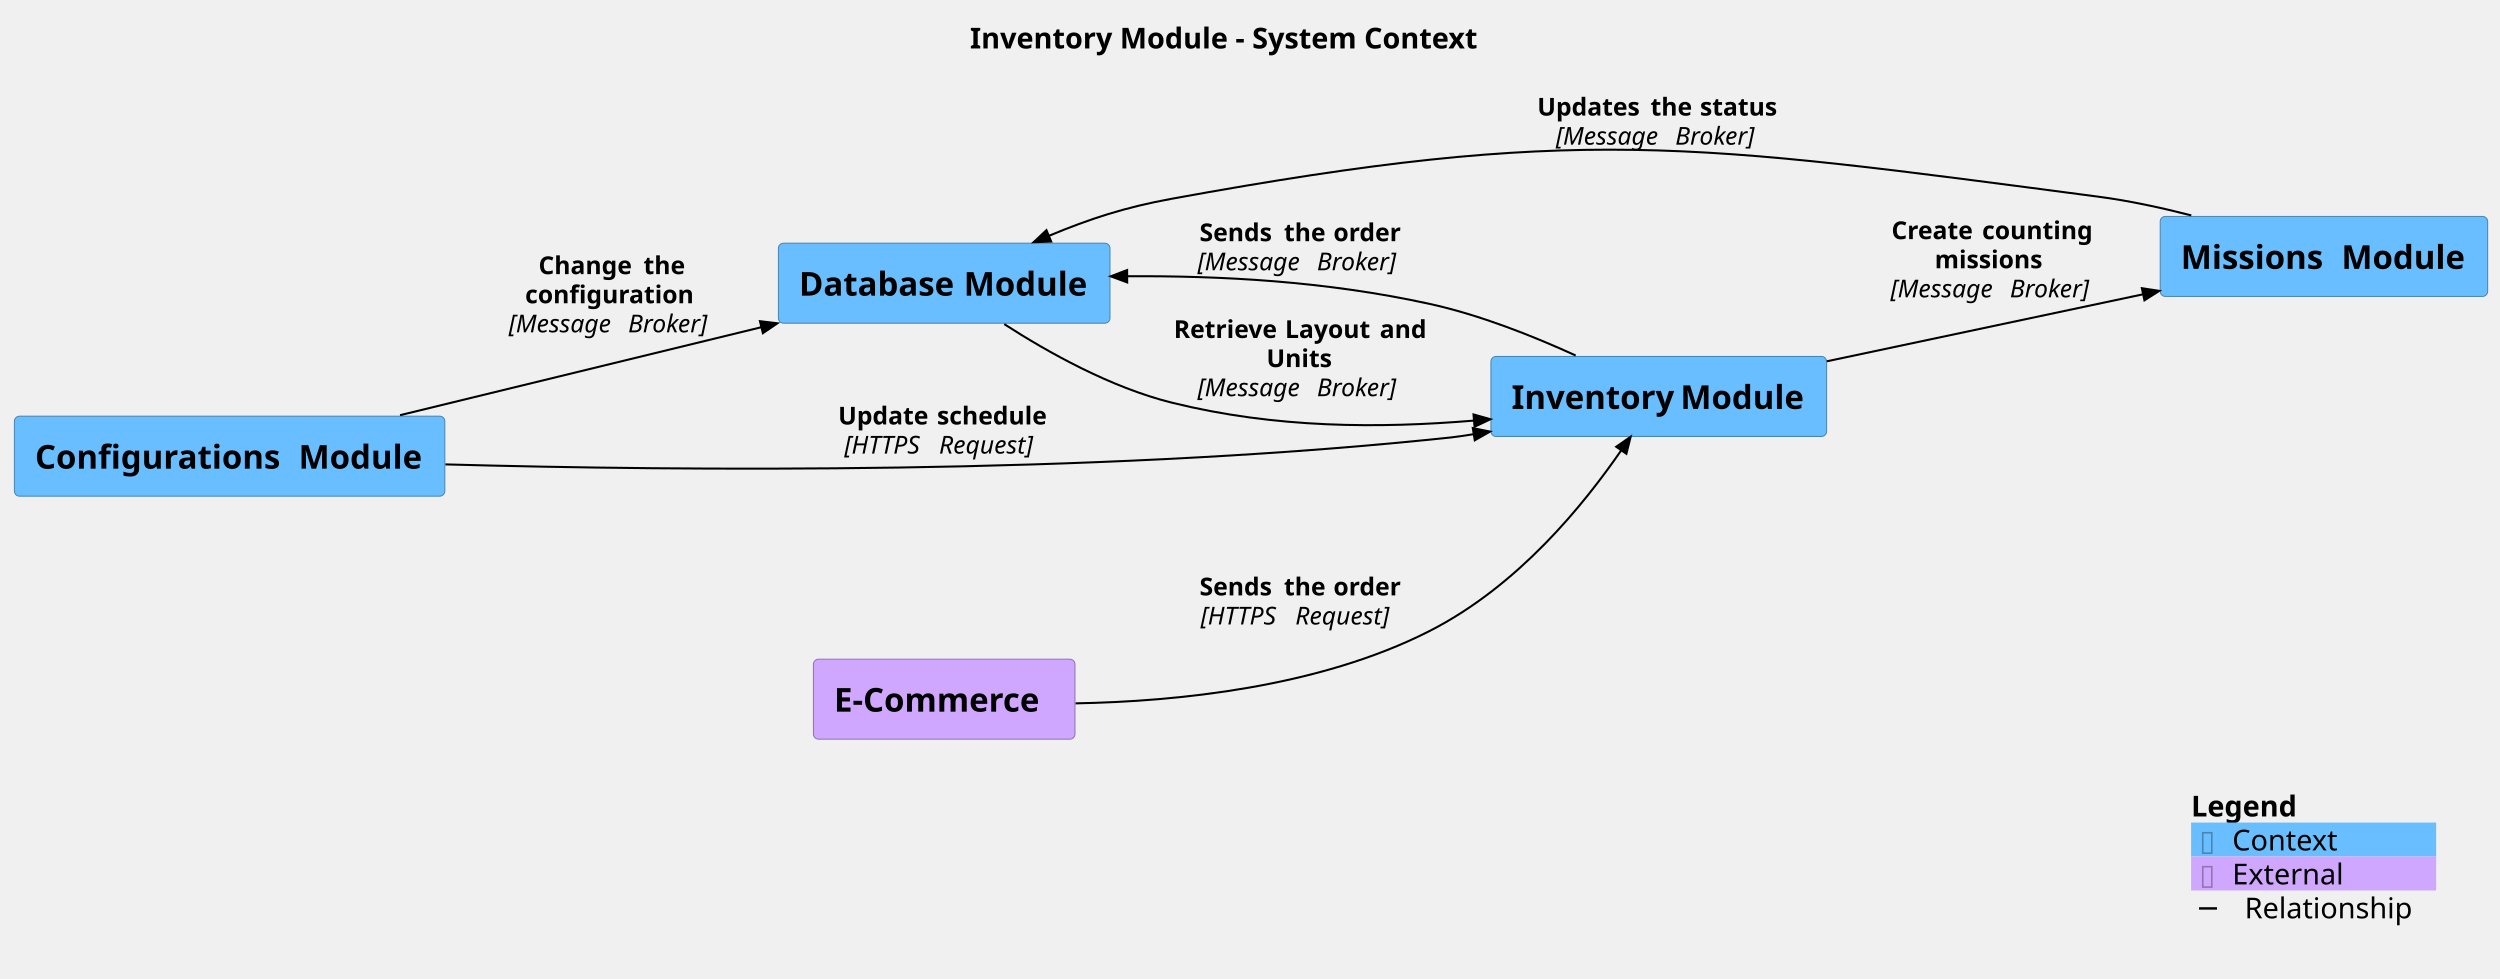
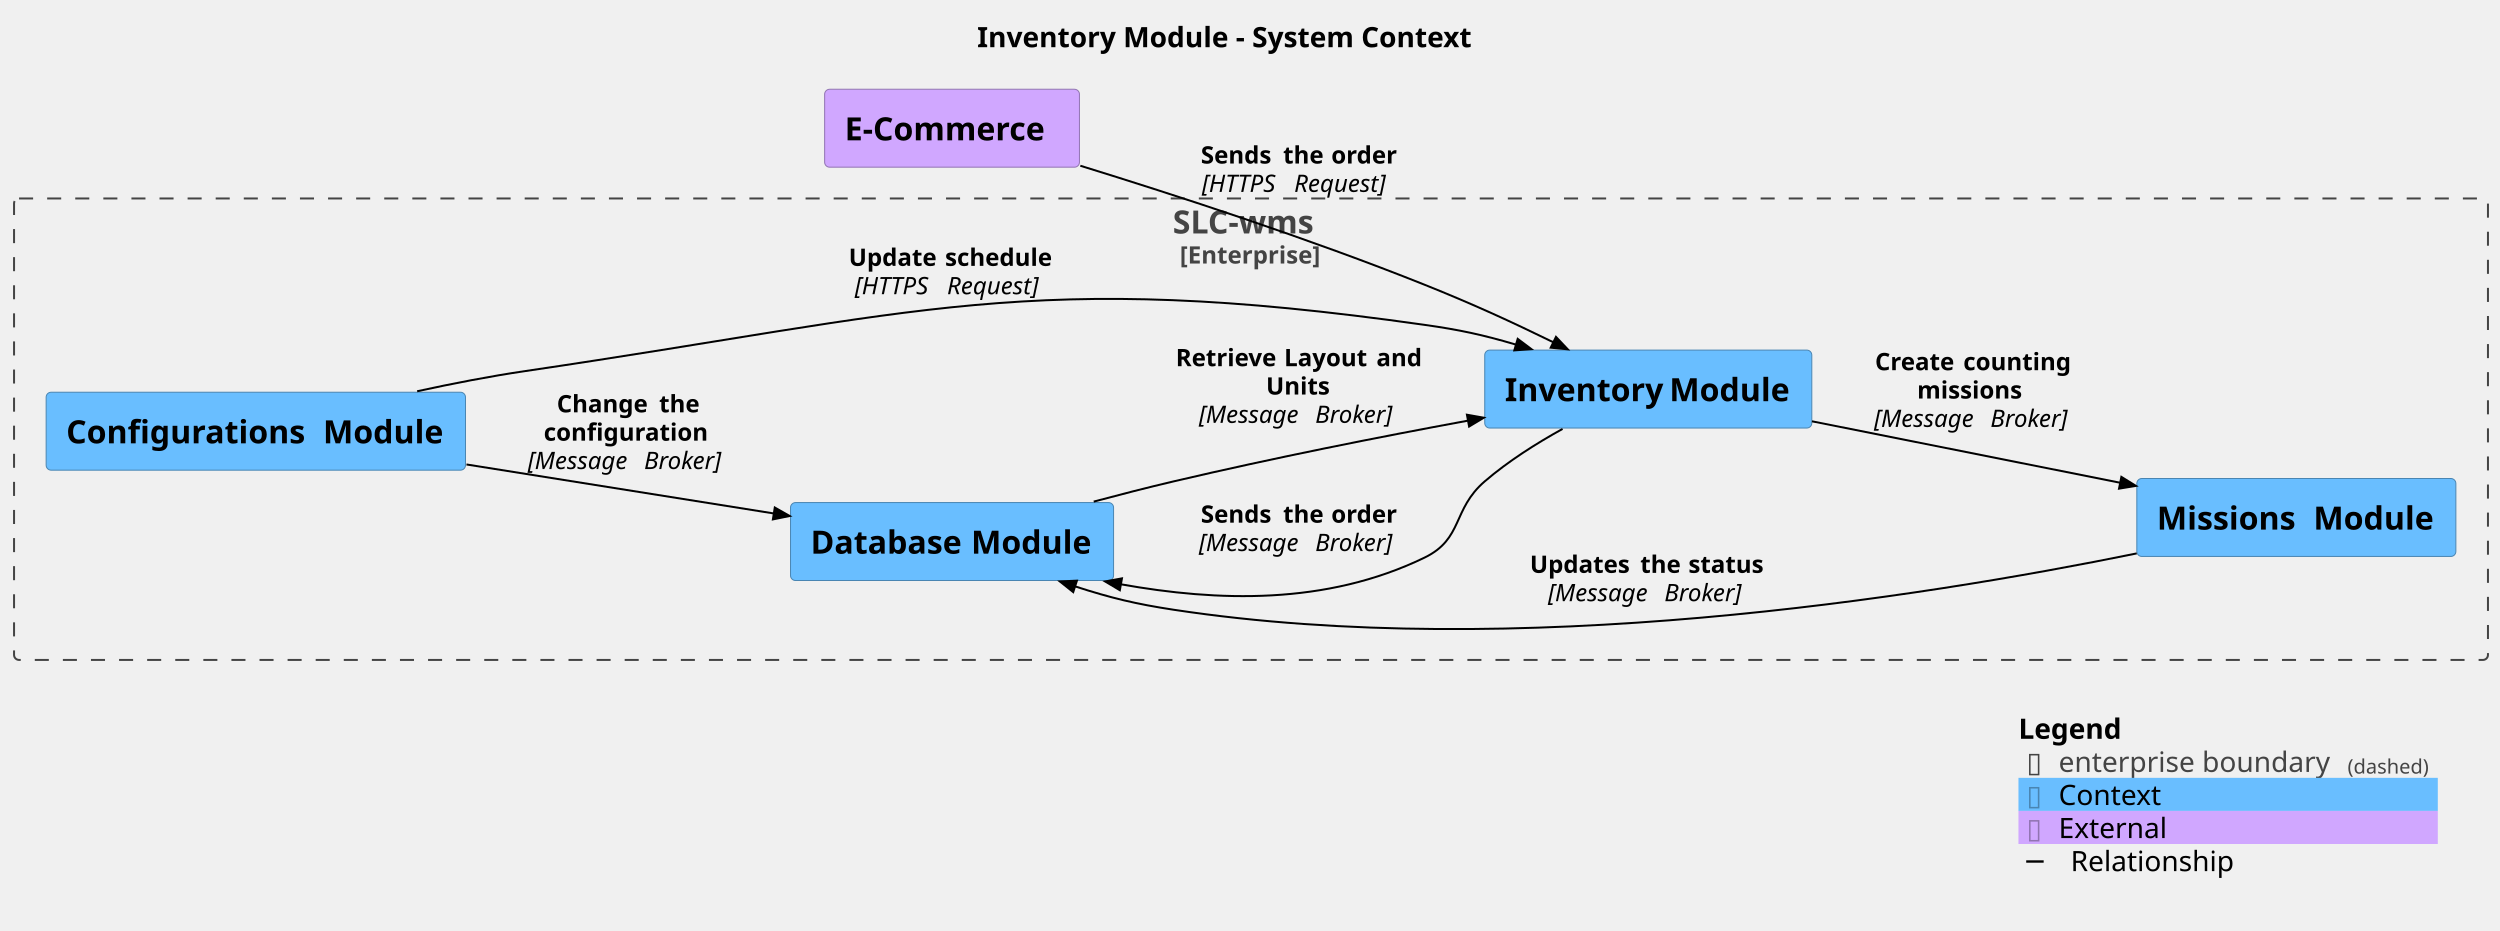
- <svg xmlns="http://www.w3.org/2000/svg" contentStyleType="text/css" height="475px" preserveAspectRatio="none" style="width:1214px;height:475px;background:#FFFFFF;" version="1.1" viewBox="0 0 1214 475" width="1214px" zoomAndPan="magnify">
+ <svg xmlns="http://www.w3.org/2000/svg" contentStyleType="text/css" height="464px" preserveAspectRatio="none" style="width:1246px;height:464px;background:#FFFFFF;" version="1.1" viewBox="0 0 1246 464" width="1246px" zoomAndPan="magnify">
  <defs />
  <g>
-     <text fill="#000000" font-family="sans-serif" font-size="14" font-weight="bold" lengthAdjust="spacing" textLength="258" x="471" y="23.535">Inventory Module - System Context</text>
+     <text fill="#000000" font-family="sans-serif" font-size="14" font-weight="bold" lengthAdjust="spacing" textLength="258" x="487" y="23.535">Inventory Module - System Context</text>
+     <g id="cluster_enterprise">
+       <rect fill="none" height="230" rx="2.5" ry="2.5" style="stroke:#444444;stroke-width:1.0;stroke-dasharray:7.0,7.0;" width="1233" x="7" y="98.908" />
+       <text fill="#444444" font-family="sans-serif" font-size="16" font-weight="bold" lengthAdjust="spacing" textLength="78" x="584.5" y="116.377">SLC-wms</text>
+       <text fill="#444444" font-family="sans-serif" font-size="12" font-weight="bold" lengthAdjust="spacing" textLength="71" x="588" y="131.354">[Enterprise]</text>
+     </g>
    <g id="elem_ConfigurationsModule">
-       <rect fill="#69BEFF" height="38.844" rx="2.5" ry="2.5" style="stroke:#4985B2;stroke-width:0.5;" width="209" x="7" y="202.1" />
-       <text fill="#000000" font-family="sans-serif" font-size="16" font-weight="bold" lengthAdjust="spacing" textLength="123" x="17" y="227.568">Configurations</text>
-       <text fill="#000000" font-family="sans-serif" font-size="16" font-weight="bold" lengthAdjust="spacing" textLength="5" x="140" y="227.568"> </text>
-       <text fill="#000000" font-family="sans-serif" font-size="16" font-weight="bold" lengthAdjust="spacing" textLength="61" x="145" y="227.568">Module</text>
+       <rect fill="#69BEFF" height="38.844" rx="2.5" ry="2.5" style="stroke:#4985B2;stroke-width:0.5;" width="209" x="23" y="195.488" />
+       <text fill="#000000" font-family="sans-serif" font-size="16" font-weight="bold" lengthAdjust="spacing" textLength="123" x="33" y="220.957">Configurations</text>
+       <text fill="#000000" font-family="sans-serif" font-size="16" font-weight="bold" lengthAdjust="spacing" textLength="5" x="156" y="220.957"> </text>
+       <text fill="#000000" font-family="sans-serif" font-size="16" font-weight="bold" lengthAdjust="spacing" textLength="61" x="161" y="220.957">Module</text>
+     </g>
+     <g id="elem_DatabaseModule">
+       <rect fill="#69BEFF" height="38.844" rx="2.5" ry="2.5" style="stroke:#4985B2;stroke-width:0.5;" width="161" x="394" y="250.488" />
+       <text fill="#000000" font-family="sans-serif" font-size="16" font-weight="bold" lengthAdjust="spacing" textLength="75" x="404" y="275.957">Database</text>
+       <text fill="#000000" font-family="sans-serif" font-size="16" font-weight="bold" lengthAdjust="spacing" textLength="5" x="479" y="275.957"> </text>
+       <text fill="#000000" font-family="sans-serif" font-size="16" font-weight="bold" lengthAdjust="spacing" textLength="61" x="484" y="275.957">Module</text>
+     </g>
+     <g id="elem_MissionsModule">
+       <rect fill="#69BEFF" height="38.844" rx="2.5" ry="2.5" style="stroke:#4985B2;stroke-width:0.5;" width="159" x="1065" y="238.488" />
+       <text fill="#000000" font-family="sans-serif" font-size="16" font-weight="bold" lengthAdjust="spacing" textLength="73" x="1075" y="263.957">Missions</text>
+       <text fill="#000000" font-family="sans-serif" font-size="16" font-weight="bold" lengthAdjust="spacing" textLength="5" x="1148" y="263.957"> </text>
+       <text fill="#000000" font-family="sans-serif" font-size="16" font-weight="bold" lengthAdjust="spacing" textLength="61" x="1153" y="263.957">Module</text>
+     </g>
+     <g id="elem_InventoryModule">
+       <rect fill="#69BEFF" height="38.844" rx="2.5" ry="2.5" style="stroke:#4985B2;stroke-width:0.5;" width="163" x="740" y="174.488" />
+       <text fill="#000000" font-family="sans-serif" font-size="16" font-weight="bold" lengthAdjust="spacing" textLength="77" x="750" y="199.957">Inventory</text>
+       <text fill="#000000" font-family="sans-serif" font-size="16" font-weight="bold" lengthAdjust="spacing" textLength="5" x="827" y="199.957"> </text>
+       <text fill="#000000" font-family="sans-serif" font-size="16" font-weight="bold" lengthAdjust="spacing" textLength="61" x="832" y="199.957">Module</text>
    </g>
    <g id="elem_ECommerce">
-       <rect fill="#D0A7FF" height="38.844" rx="2.5" ry="2.5" style="stroke:#9174B2;stroke-width:0.5;" width="127" x="395" y="320.099" />
-       <text fill="#000000" font-family="sans-serif" font-size="16" font-weight="bold" lengthAdjust="spacing" textLength="107" x="405" y="345.568">E-Commerce</text>
-     </g>
-     <g id="elem_DatabaseModule">
-       <rect fill="#69BEFF" height="38.844" rx="2.5" ry="2.5" style="stroke:#4985B2;stroke-width:0.5;" width="161" x="378" y="118.1" />
-       <text fill="#000000" font-family="sans-serif" font-size="16" font-weight="bold" lengthAdjust="spacing" textLength="75" x="388" y="143.568">Database</text>
-       <text fill="#000000" font-family="sans-serif" font-size="16" font-weight="bold" lengthAdjust="spacing" textLength="5" x="463" y="143.568"> </text>
-       <text fill="#000000" font-family="sans-serif" font-size="16" font-weight="bold" lengthAdjust="spacing" textLength="61" x="468" y="143.568">Module</text>
-     </g>
-     <g id="elem_MissionsModule">
-       <rect fill="#69BEFF" height="38.844" rx="2.5" ry="2.5" style="stroke:#4985B2;stroke-width:0.5;" width="159" x="1049" y="105.1" />
-       <text fill="#000000" font-family="sans-serif" font-size="16" font-weight="bold" lengthAdjust="spacing" textLength="73" x="1059" y="130.568">Missions</text>
-       <text fill="#000000" font-family="sans-serif" font-size="16" font-weight="bold" lengthAdjust="spacing" textLength="5" x="1132" y="130.568"> </text>
-       <text fill="#000000" font-family="sans-serif" font-size="16" font-weight="bold" lengthAdjust="spacing" textLength="61" x="1137" y="130.568">Module</text>
-     </g>
-     <g id="elem_InventoryModule">
-       <rect fill="#69BEFF" height="38.844" rx="2.5" ry="2.5" style="stroke:#4985B2;stroke-width:0.5;" width="163" x="724" y="173.1" />
-       <text fill="#000000" font-family="sans-serif" font-size="16" font-weight="bold" lengthAdjust="spacing" textLength="77" x="734" y="198.568">Inventory</text>
-       <text fill="#000000" font-family="sans-serif" font-size="16" font-weight="bold" lengthAdjust="spacing" textLength="5" x="811" y="198.568"> </text>
-       <text fill="#000000" font-family="sans-serif" font-size="16" font-weight="bold" lengthAdjust="spacing" textLength="61" x="816" y="198.568">Module</text>
+       <rect fill="#D0A7FF" height="38.844" rx="2.5" ry="2.5" style="stroke:#9174B2;stroke-width:0.5;" width="127" x="411" y="44.488" />
+       <text fill="#000000" font-family="sans-serif" font-size="16" font-weight="bold" lengthAdjust="spacing" textLength="107" x="421" y="69.957">E-Commerce</text>
    </g>
    <g id="link_ConfigurationsModule_DatabaseModule">
-       <path d="M194.26,201.609 C249.65,188.119 314.727,172.283 369.747,158.883 " fill="none" id="ConfigurationsModule-to-DatabaseModule" style="stroke:#000000;stroke-width:1.0;" />
-       <polygon fill="#000000" points="377.52,156.989,369.037,155.968,370.457,161.797,377.52,156.989" style="stroke:#000000;stroke-width:1.0;" />
-       <text fill="#000000" font-family="sans-serif" font-size="12" font-weight="bold" lengthAdjust="spacing" textLength="47" x="261.5" y="133.121">Change</text>
-       <text fill="#000000" font-family="sans-serif" font-size="12" font-weight="bold" lengthAdjust="spacing" textLength="4" x="308.5" y="133.121"> </text>
-       <text fill="#000000" font-family="sans-serif" font-size="12" font-weight="bold" lengthAdjust="spacing" textLength="20" x="312.5" y="133.121">the</text>
-       <text fill="#000000" font-family="sans-serif" font-size="12" font-weight="bold" lengthAdjust="spacing" textLength="84" x="255" y="147.254">configuration</text>
-       <text fill="#000000" font-family="sans-serif" font-size="12" font-style="italic" lengthAdjust="spacing" textLength="54" x="247" y="161.387">[Message</text>
-       <text fill="#000000" font-family="sans-serif" font-size="12" font-style="italic" lengthAdjust="spacing" textLength="4" x="301" y="161.387"> </text>
-       <text fill="#000000" font-family="sans-serif" font-size="12" font-style="italic" lengthAdjust="spacing" textLength="42" x="305" y="161.387">Broker]</text>
+       <path d="M232.48,231.488 C284.16,239.728 337.75,248.269 385.68,255.909 " fill="none" id="ConfigurationsModule-to-DatabaseModule" style="stroke:#000000;stroke-width:1.0;" />
+       <polygon fill="#000000" points="393.58,257.168,386.152,252.946,385.207,258.872,393.58,257.168" style="stroke:#000000;stroke-width:1.0;" />
+       <text fill="#000000" font-family="sans-serif" font-size="12" font-weight="bold" lengthAdjust="spacing" textLength="47" x="277.5" y="205.51">Change</text>
+       <text fill="#000000" font-family="sans-serif" font-size="12" font-weight="bold" lengthAdjust="spacing" textLength="4" x="324.5" y="205.51"> </text>
+       <text fill="#000000" font-family="sans-serif" font-size="12" font-weight="bold" lengthAdjust="spacing" textLength="20" x="328.5" y="205.51">the</text>
+       <text fill="#000000" font-family="sans-serif" font-size="12" font-weight="bold" lengthAdjust="spacing" textLength="84" x="271" y="219.643">configuration</text>
+       <text fill="#000000" font-family="sans-serif" font-size="12" font-style="italic" lengthAdjust="spacing" textLength="54" x="263" y="233.775">[Message</text>
+       <text fill="#000000" font-family="sans-serif" font-size="12" font-style="italic" lengthAdjust="spacing" textLength="4" x="317" y="233.775"> </text>
+       <text fill="#000000" font-family="sans-serif" font-size="12" font-style="italic" lengthAdjust="spacing" textLength="42" x="321" y="233.775">Broker]</text>
    </g>
    <g id="link_ConfigurationsModule_InventoryModule">
-       <path d="M216.28,225.51 C332.84,228.739 527.5,230.359 694,213.519 C703.62,212.549 705.751,212.426 715.671,210.836 " fill="none" id="ConfigurationsModule-to-InventoryModule" style="stroke:#000000;stroke-width:1.0;" />
-       <polygon fill="#000000" points="723.57,209.57,715.196,207.873,716.146,213.798,723.57,209.57" style="stroke:#000000;stroke-width:1.0;" />
-       <text fill="#000000" font-family="sans-serif" font-size="12" font-weight="bold" lengthAdjust="spacing" textLength="44" x="407" y="206.121">Update</text>
-       <text fill="#000000" font-family="sans-serif" font-size="12" font-weight="bold" lengthAdjust="spacing" textLength="4" x="451" y="206.121"> </text>
-       <text fill="#000000" font-family="sans-serif" font-size="12" font-weight="bold" lengthAdjust="spacing" textLength="55" x="455" y="206.121">schedule</text>
-       <text fill="#000000" font-family="sans-serif" font-size="12" font-style="italic" lengthAdjust="spacing" textLength="42" x="410" y="220.254">[HTTPS</text>
-       <text fill="#000000" font-family="sans-serif" font-size="12" font-style="italic" lengthAdjust="spacing" textLength="4" x="452" y="220.254"> </text>
-       <text fill="#000000" font-family="sans-serif" font-size="12" font-style="italic" lengthAdjust="spacing" textLength="51" x="456" y="220.254">Request]</text>
+       <path d="M207.9,195.008 C225.62,191.148 244.37,187.498 262,184.908 C459.25,155.888 512.6,133.898 710,161.908 C727.6,164.408 738.644,166.785 755.574,171.755 " fill="none" id="ConfigurationsModule-to-InventoryModule" style="stroke:#000000;stroke-width:1.0;" />
+       <polygon fill="#000000" points="763.25,174.008,756.419,168.876,754.729,174.633,763.25,174.008" style="stroke:#000000;stroke-width:1.0;" />
+       <text fill="#000000" font-family="sans-serif" font-size="12" font-weight="bold" lengthAdjust="spacing" textLength="44" x="423" y="132.51">Update</text>
+       <text fill="#000000" font-family="sans-serif" font-size="12" font-weight="bold" lengthAdjust="spacing" textLength="4" x="467" y="132.51"> </text>
+       <text fill="#000000" font-family="sans-serif" font-size="12" font-weight="bold" lengthAdjust="spacing" textLength="55" x="471" y="132.51">schedule</text>
+       <text fill="#000000" font-family="sans-serif" font-size="12" font-style="italic" lengthAdjust="spacing" textLength="42" x="426" y="146.643">[HTTPS</text>
+       <text fill="#000000" font-family="sans-serif" font-size="12" font-style="italic" lengthAdjust="spacing" textLength="4" x="468" y="146.643"> </text>
+       <text fill="#000000" font-family="sans-serif" font-size="12" font-style="italic" lengthAdjust="spacing" textLength="51" x="472" y="146.643">Request]</text>
    </g>
    <g id="link_MissionsModule_DatabaseModule">
-       <path d="M1064.09,104.6 C1049.43,100.829 1033.79,97.46 1019,95.519 C820.7,69.469 765.75,60.599 569,96.519 C546.14,100.689 529.206,106.256 509.306,114.536 " fill="none" id="MissionsModule-to-DatabaseModule" style="stroke:#000000;stroke-width:1.0;" />
-       <polygon fill="#000000" points="501.92,117.609,510.459,117.306,508.154,111.766,501.92,117.609" style="stroke:#000000;stroke-width:1.0;" />
-       <text fill="#000000" font-family="sans-serif" font-size="12" font-weight="bold" lengthAdjust="spacing" textLength="51" x="746.5" y="56.121">Updates</text>
-       <text fill="#000000" font-family="sans-serif" font-size="12" font-weight="bold" lengthAdjust="spacing" textLength="4" x="797.5" y="56.121"> </text>
-       <text fill="#000000" font-family="sans-serif" font-size="12" font-weight="bold" lengthAdjust="spacing" textLength="20" x="801.5" y="56.121">the</text>
-       <text fill="#000000" font-family="sans-serif" font-size="12" font-weight="bold" lengthAdjust="spacing" textLength="4" x="821.5" y="56.121"> </text>
-       <text fill="#000000" font-family="sans-serif" font-size="12" font-weight="bold" lengthAdjust="spacing" textLength="39" x="825.5" y="56.121">status</text>
-       <text fill="#000000" font-family="sans-serif" font-size="12" font-style="italic" lengthAdjust="spacing" textLength="54" x="755.5" y="70.254">[Message</text>
-       <text fill="#000000" font-family="sans-serif" font-size="12" font-style="italic" lengthAdjust="spacing" textLength="4" x="809.5" y="70.254"> </text>
-       <text fill="#000000" font-family="sans-serif" font-size="12" font-style="italic" lengthAdjust="spacing" textLength="42" x="813.5" y="70.254">Broker]</text>
+       <path d="M1064.95,275.818 C956.5,297.948 755.02,329.698 585,303.908 C566.11,301.038 553.59,298.015 535.82,292.255 " fill="none" id="MissionsModule-to-DatabaseModule" style="stroke:#000000;stroke-width:1.0;" />
+       <polygon fill="#000000" points="528.21,289.788,534.895,295.109,536.745,289.401,528.21,289.788" style="stroke:#000000;stroke-width:1.0;" />
+       <text fill="#000000" font-family="sans-serif" font-size="12" font-weight="bold" lengthAdjust="spacing" textLength="51" x="762.5" y="285.51">Updates</text>
+       <text fill="#000000" font-family="sans-serif" font-size="12" font-weight="bold" lengthAdjust="spacing" textLength="4" x="813.5" y="285.51"> </text>
+       <text fill="#000000" font-family="sans-serif" font-size="12" font-weight="bold" lengthAdjust="spacing" textLength="20" x="817.5" y="285.51">the</text>
+       <text fill="#000000" font-family="sans-serif" font-size="12" font-weight="bold" lengthAdjust="spacing" textLength="4" x="837.5" y="285.51"> </text>
+       <text fill="#000000" font-family="sans-serif" font-size="12" font-weight="bold" lengthAdjust="spacing" textLength="39" x="841.5" y="285.51">status</text>
+       <text fill="#000000" font-family="sans-serif" font-size="12" font-style="italic" lengthAdjust="spacing" textLength="54" x="771.5" y="299.643">[Message</text>
+       <text fill="#000000" font-family="sans-serif" font-size="12" font-style="italic" lengthAdjust="spacing" textLength="4" x="825.5" y="299.643"> </text>
+       <text fill="#000000" font-family="sans-serif" font-size="12" font-style="italic" lengthAdjust="spacing" textLength="42" x="829.5" y="299.643">Broker]</text>
    </g>
    <g id="link_InventoryModule_MissionsModule">
-       <path d="M887.09,175.45 C936.49,164.98 991.624,153.297 1040.724,142.897 " fill="none" id="InventoryModule-to-MissionsModule" style="stroke:#000000;stroke-width:1.0;" />
-       <polygon fill="#000000" points="1048.55,141.239,1040.102,139.962,1041.345,145.832,1048.55,141.239" style="stroke:#000000;stroke-width:1.0;" />
-       <text fill="#000000" font-family="sans-serif" font-size="12" font-weight="bold" lengthAdjust="spacing" textLength="40" x="918.5" y="116.121">Create</text>
-       <text fill="#000000" font-family="sans-serif" font-size="12" font-weight="bold" lengthAdjust="spacing" textLength="4" x="958.5" y="116.121"> </text>
-       <text fill="#000000" font-family="sans-serif" font-size="12" font-weight="bold" lengthAdjust="spacing" textLength="55" x="962.5" y="116.121">counting</text>
-       <text fill="#000000" font-family="sans-serif" font-size="12" font-weight="bold" lengthAdjust="spacing" textLength="57" x="939.5" y="130.254">missions</text>
-       <text fill="#000000" font-family="sans-serif" font-size="12" font-style="italic" lengthAdjust="spacing" textLength="54" x="918" y="144.387">[Message</text>
-       <text fill="#000000" font-family="sans-serif" font-size="12" font-style="italic" lengthAdjust="spacing" textLength="4" x="972" y="144.387"> </text>
-       <text fill="#000000" font-family="sans-serif" font-size="12" font-style="italic" lengthAdjust="spacing" textLength="42" x="976" y="144.387">Broker]</text>
+       <path d="M903.09,209.978 C952.49,219.828 1007.604,230.814 1056.704,240.604 " fill="none" id="InventoryModule-to-MissionsModule" style="stroke:#000000;stroke-width:1.0;" />
+       <polygon fill="#000000" points="1064.55,242.168,1057.291,237.662,1056.118,243.546,1064.55,242.168" style="stroke:#000000;stroke-width:1.0;" />
+       <text fill="#000000" font-family="sans-serif" font-size="12" font-weight="bold" lengthAdjust="spacing" textLength="40" x="934.5" y="184.51">Create</text>
+       <text fill="#000000" font-family="sans-serif" font-size="12" font-weight="bold" lengthAdjust="spacing" textLength="4" x="974.5" y="184.51"> </text>
+       <text fill="#000000" font-family="sans-serif" font-size="12" font-weight="bold" lengthAdjust="spacing" textLength="55" x="978.5" y="184.51">counting</text>
+       <text fill="#000000" font-family="sans-serif" font-size="12" font-weight="bold" lengthAdjust="spacing" textLength="57" x="955.5" y="198.643">missions</text>
+       <text fill="#000000" font-family="sans-serif" font-size="12" font-style="italic" lengthAdjust="spacing" textLength="54" x="934" y="212.775">[Message</text>
+       <text fill="#000000" font-family="sans-serif" font-size="12" font-style="italic" lengthAdjust="spacing" textLength="4" x="988" y="212.775"> </text>
+       <text fill="#000000" font-family="sans-serif" font-size="12" font-style="italic" lengthAdjust="spacing" textLength="42" x="992" y="212.775">Broker]</text>
    </g>
    <g id="link_DatabaseModule_InventoryModule">
-       <path d="M487.67,157.399 C508.91,171.109 539.35,188.149 569,195.519 C619.4,208.04 669.777,208.061 715.787,204.242 " fill="none" id="DatabaseModule-to-InventoryModule" style="stroke:#000000;stroke-width:1.0;" />
-       <polygon fill="#000000" points="723.76,203.579,715.539,201.252,716.036,207.231,723.76,203.579" style="stroke:#000000;stroke-width:1.0;" />
-       <text fill="#000000" font-family="sans-serif" font-size="12" font-weight="bold" lengthAdjust="spacing" textLength="50" x="570" y="164.121">Retrieve</text>
-       <text fill="#000000" font-family="sans-serif" font-size="12" font-weight="bold" lengthAdjust="spacing" textLength="4" x="620" y="164.121"> </text>
-       <text fill="#000000" font-family="sans-serif" font-size="12" font-weight="bold" lengthAdjust="spacing" textLength="42" x="624" y="164.121">Layout</text>
-       <text fill="#000000" font-family="sans-serif" font-size="12" font-weight="bold" lengthAdjust="spacing" textLength="4" x="666" y="164.121"> </text>
-       <text fill="#000000" font-family="sans-serif" font-size="12" font-weight="bold" lengthAdjust="spacing" textLength="23" x="670" y="164.121">and</text>
-       <text fill="#000000" font-family="sans-serif" font-size="12" font-weight="bold" lengthAdjust="spacing" textLength="33" x="615" y="178.254">Units</text>
-       <text fill="#000000" font-family="sans-serif" font-size="12" font-style="italic" lengthAdjust="spacing" textLength="54" x="581.5" y="192.387">[Message</text>
-       <text fill="#000000" font-family="sans-serif" font-size="12" font-style="italic" lengthAdjust="spacing" textLength="4" x="635.5" y="192.387"> </text>
-       <text fill="#000000" font-family="sans-serif" font-size="12" font-style="italic" lengthAdjust="spacing" textLength="42" x="639.5" y="192.387">Broker]</text>
+       <path d="M545.11,249.998 C558.31,246.468 572.05,242.948 585,239.908 C636.11,227.938 686.083,218.061 731.663,209.642 " fill="none" id="DatabaseModule-to-InventoryModule" style="stroke:#000000;stroke-width:1.0;" />
+       <polygon fill="#000000" points="739.53,208.188,731.118,206.691,732.208,212.592,739.53,208.188" style="stroke:#000000;stroke-width:1.0;" />
+       <text fill="#000000" font-family="sans-serif" font-size="12" font-weight="bold" lengthAdjust="spacing" textLength="50" x="586" y="182.51">Retrieve</text>
+       <text fill="#000000" font-family="sans-serif" font-size="12" font-weight="bold" lengthAdjust="spacing" textLength="4" x="636" y="182.51"> </text>
+       <text fill="#000000" font-family="sans-serif" font-size="12" font-weight="bold" lengthAdjust="spacing" textLength="42" x="640" y="182.51">Layout</text>
+       <text fill="#000000" font-family="sans-serif" font-size="12" font-weight="bold" lengthAdjust="spacing" textLength="4" x="682" y="182.51"> </text>
+       <text fill="#000000" font-family="sans-serif" font-size="12" font-weight="bold" lengthAdjust="spacing" textLength="23" x="686" y="182.51">and</text>
+       <text fill="#000000" font-family="sans-serif" font-size="12" font-weight="bold" lengthAdjust="spacing" textLength="33" x="631" y="196.643">Units</text>
+       <text fill="#000000" font-family="sans-serif" font-size="12" font-style="italic" lengthAdjust="spacing" textLength="54" x="597.5" y="210.775">[Message</text>
+       <text fill="#000000" font-family="sans-serif" font-size="12" font-style="italic" lengthAdjust="spacing" textLength="4" x="651.5" y="210.775"> </text>
+       <text fill="#000000" font-family="sans-serif" font-size="12" font-style="italic" lengthAdjust="spacing" textLength="42" x="655.5" y="210.775">Broker]</text>
    </g>
    <g id="link_InventoryModule_DatabaseModule">
-       <path d="M765.15,172.63 C744.51,163.2 718.49,152.859 694,147.519 C643.34,136.47 593.1,133.898 547.34,134.138 " fill="none" id="InventoryModule-to-DatabaseModule" style="stroke:#000000;stroke-width:1.0;" />
-       <polygon fill="#000000" points="539.34,134.179,547.356,137.137,547.324,131.138,539.34,134.179" style="stroke:#000000;stroke-width:1.0;" />
-       <text fill="#000000" font-family="sans-serif" font-size="12" font-weight="bold" lengthAdjust="spacing" textLength="37" x="582.5" y="117.121">Sends</text>
-       <text fill="#000000" font-family="sans-serif" font-size="12" font-weight="bold" lengthAdjust="spacing" textLength="4" x="619.5" y="117.121"> </text>
-       <text fill="#000000" font-family="sans-serif" font-size="12" font-weight="bold" lengthAdjust="spacing" textLength="20" x="623.5" y="117.121">the</text>
-       <text fill="#000000" font-family="sans-serif" font-size="12" font-weight="bold" lengthAdjust="spacing" textLength="4" x="643.5" y="117.121"> </text>
-       <text fill="#000000" font-family="sans-serif" font-size="12" font-weight="bold" lengthAdjust="spacing" textLength="33" x="647.5" y="117.121">order</text>
-       <text fill="#000000" font-family="sans-serif" font-size="12" font-style="italic" lengthAdjust="spacing" textLength="54" x="581.5" y="131.254">[Message</text>
-       <text fill="#000000" font-family="sans-serif" font-size="12" font-style="italic" lengthAdjust="spacing" textLength="4" x="635.5" y="131.254"> </text>
-       <text fill="#000000" font-family="sans-serif" font-size="12" font-style="italic" lengthAdjust="spacing" textLength="42" x="639.5" y="131.254">Broker]</text>
+       <path d="M778.78,213.768 C765.66,221.028 751.59,229.928 740,239.908 C723.69,253.948 729.36,268.528 710,277.908 C660.79,301.758 606.574,299.8 558.654,291.21 " fill="none" id="InventoryModule-to-DatabaseModule" style="stroke:#000000;stroke-width:1.0;" />
+       <polygon fill="#000000" points="550.78,289.798,558.125,294.163,559.184,288.257,550.78,289.798" style="stroke:#000000;stroke-width:1.0;" />
+       <text fill="#000000" font-family="sans-serif" font-size="12" font-weight="bold" lengthAdjust="spacing" textLength="37" x="598.5" y="260.51">Sends</text>
+       <text fill="#000000" font-family="sans-serif" font-size="12" font-weight="bold" lengthAdjust="spacing" textLength="4" x="635.5" y="260.51"> </text>
+       <text fill="#000000" font-family="sans-serif" font-size="12" font-weight="bold" lengthAdjust="spacing" textLength="20" x="639.5" y="260.51">the</text>
+       <text fill="#000000" font-family="sans-serif" font-size="12" font-weight="bold" lengthAdjust="spacing" textLength="4" x="659.5" y="260.51"> </text>
+       <text fill="#000000" font-family="sans-serif" font-size="12" font-weight="bold" lengthAdjust="spacing" textLength="33" x="663.5" y="260.51">order</text>
+       <text fill="#000000" font-family="sans-serif" font-size="12" font-style="italic" lengthAdjust="spacing" textLength="54" x="597.5" y="274.643">[Message</text>
+       <text fill="#000000" font-family="sans-serif" font-size="12" font-style="italic" lengthAdjust="spacing" textLength="4" x="651.5" y="274.643"> </text>
+       <text fill="#000000" font-family="sans-serif" font-size="12" font-style="italic" lengthAdjust="spacing" textLength="42" x="655.5" y="274.643">Broker]</text>
    </g>
    <g id="link_ECommerce_InventoryModule">
-       <path d="M522.29,341.55 C571.51,340.659 640.4,333.769 694,306.519 C737.49,284.409 769.109,244.949 787.299,218.649 " fill="none" id="ECommerce-to-InventoryModule" style="stroke:#000000;stroke-width:1.0;" />
-       <polygon fill="#000000" points="791.85,212.07,784.832,216.943,789.767,220.356,791.85,212.07" style="stroke:#000000;stroke-width:1.0;" />
-       <text fill="#000000" font-family="sans-serif" font-size="12" font-weight="bold" lengthAdjust="spacing" textLength="37" x="582.5" y="289.121">Sends</text>
-       <text fill="#000000" font-family="sans-serif" font-size="12" font-weight="bold" lengthAdjust="spacing" textLength="4" x="619.5" y="289.121"> </text>
-       <text fill="#000000" font-family="sans-serif" font-size="12" font-weight="bold" lengthAdjust="spacing" textLength="20" x="623.5" y="289.121">the</text>
-       <text fill="#000000" font-family="sans-serif" font-size="12" font-weight="bold" lengthAdjust="spacing" textLength="4" x="643.5" y="289.121"> </text>
-       <text fill="#000000" font-family="sans-serif" font-size="12" font-weight="bold" lengthAdjust="spacing" textLength="33" x="647.5" y="289.121">order</text>
-       <text fill="#000000" font-family="sans-serif" font-size="12" font-style="italic" lengthAdjust="spacing" textLength="42" x="583" y="303.254">[HTTPS</text>
-       <text fill="#000000" font-family="sans-serif" font-size="12" font-style="italic" lengthAdjust="spacing" textLength="4" x="625" y="303.254"> </text>
-       <text fill="#000000" font-family="sans-serif" font-size="12" font-style="italic" lengthAdjust="spacing" textLength="51" x="629" y="303.254">Request]</text>
+       <path d="M538.44,82.608 C586.07,97.308 652.83,119.048 710,141.908 C734.12,151.558 753.262,160.367 774.182,170.587 " fill="none" id="ECommerce-to-InventoryModule" style="stroke:#000000;stroke-width:1.0;" />
+       <polygon fill="#000000" points="781.37,174.098,775.499,167.891,772.865,173.282,781.37,174.098" style="stroke:#000000;stroke-width:1.0;" />
+       <text fill="#000000" font-family="sans-serif" font-size="12" font-weight="bold" lengthAdjust="spacing" textLength="37" x="598.5" y="81.51">Sends</text>
+       <text fill="#000000" font-family="sans-serif" font-size="12" font-weight="bold" lengthAdjust="spacing" textLength="4" x="635.5" y="81.51"> </text>
+       <text fill="#000000" font-family="sans-serif" font-size="12" font-weight="bold" lengthAdjust="spacing" textLength="20" x="639.5" y="81.51">the</text>
+       <text fill="#000000" font-family="sans-serif" font-size="12" font-weight="bold" lengthAdjust="spacing" textLength="4" x="659.5" y="81.51"> </text>
+       <text fill="#000000" font-family="sans-serif" font-size="12" font-weight="bold" lengthAdjust="spacing" textLength="33" x="663.5" y="81.51">order</text>
+       <text fill="#000000" font-family="sans-serif" font-size="12" font-style="italic" lengthAdjust="spacing" textLength="42" x="599" y="95.643">[HTTPS</text>
+       <text fill="#000000" font-family="sans-serif" font-size="12" font-style="italic" lengthAdjust="spacing" textLength="4" x="641" y="95.643"> </text>
+       <text fill="#000000" font-family="sans-serif" font-size="12" font-style="italic" lengthAdjust="spacing" textLength="51" x="645" y="95.643">Request]</text>
    </g>
-     <rect fill="none" height="16.488" style="stroke:none;stroke-width:1.0;" width="119" x="1064" y="382.943" />
-     <text fill="#000000" font-family="sans-serif" font-size="14" font-weight="bold" lengthAdjust="spacing" textLength="51" x="1064" y="396.478">Legend</text>
-     <text fill="#FFFFFF" font-family="sans-serif" font-size="14" lengthAdjust="spacing" textLength="4" x="1115" y="396.478"> </text>
-     <rect fill="#69BEFF" height="16.488" style="stroke:none;stroke-width:1.0;" width="119" x="1064" y="399.432" />
-     <text fill="#4985B2" font-family="sans-serif" font-size="14" lengthAdjust="spacing" textLength="8" x="1068" y="412.967">▯</text>
-     <text fill="#FFFFFF" font-family="sans-serif" font-size="14" lengthAdjust="spacing" textLength="4" x="1076" y="412.967"> </text>
-     <text fill="#000000" font-family="sans-serif" font-size="14" lengthAdjust="spacing" textLength="55" x="1084" y="412.967">Context</text>
-     <text fill="#FFFFFF" font-family="sans-serif" font-size="14" lengthAdjust="spacing" textLength="4" x="1143" y="412.967"> </text>
-     <rect fill="#D0A7FF" height="16.488" style="stroke:none;stroke-width:1.0;" width="119" x="1064" y="415.92" />
-     <text fill="#9174B2" font-family="sans-serif" font-size="14" lengthAdjust="spacing" textLength="8" x="1068" y="429.455">▯</text>
-     <text fill="#FFFFFF" font-family="sans-serif" font-size="14" lengthAdjust="spacing" textLength="4" x="1076" y="429.455"> </text>
-     <text fill="#000000" font-family="sans-serif" font-size="14" lengthAdjust="spacing" textLength="57" x="1084" y="429.455">External</text>
-     <text fill="#FFFFFF" font-family="sans-serif" font-size="14" lengthAdjust="spacing" textLength="4" x="1145" y="429.455"> </text>
-     <text fill="#000000" font-family="sans-serif" font-size="14" lengthAdjust="spacing" textLength="14" x="1068" y="445.943">─</text>
-     <text fill="#FFFFFF" font-family="sans-serif" font-size="14" lengthAdjust="spacing" textLength="4" x="1082" y="445.943"> </text>
-     <text fill="#000000" font-family="sans-serif" font-size="14" lengthAdjust="spacing" textLength="85" x="1090" y="445.943">Relationship</text>
-     <text fill="#FFFFFF" font-family="sans-serif" font-size="14" lengthAdjust="spacing" textLength="4" x="1179" y="445.943"> </text>
-     <line style="stroke:none;stroke-width:1.0;" x1="1064" x2="1183" y1="382.943" y2="382.943" />
-     <line style="stroke:none;stroke-width:1.0;" x1="1064" x2="1183" y1="399.432" y2="399.432" />
-     <line style="stroke:none;stroke-width:1.0;" x1="1064" x2="1183" y1="415.92" y2="415.92" />
-     <line style="stroke:none;stroke-width:1.0;" x1="1064" x2="1183" y1="432.408" y2="432.408" />
-     <line style="stroke:none;stroke-width:1.0;" x1="1064" x2="1183" y1="448.896" y2="448.896" />
-     <line style="stroke:none;stroke-width:1.0;" x1="1064" x2="1064" y1="382.943" y2="448.896" />
-     <line style="stroke:none;stroke-width:1.0;" x1="1183" x2="1183" y1="382.943" y2="448.896" />
+     <rect fill="none" height="16.488" style="stroke:none;stroke-width:1.0;" width="209" x="1006" y="354.698" />
+     <text fill="#000000" font-family="sans-serif" font-size="14" font-weight="bold" lengthAdjust="spacing" textLength="51" x="1006" y="368.233">Legend</text>
+     <text fill="#FFFFFF" font-family="sans-serif" font-size="14" lengthAdjust="spacing" textLength="4" x="1057" y="368.233"> </text>
+     <rect fill="none" height="16.488" style="stroke:none;stroke-width:1.0;" width="209" x="1006" y="371.187" />
+     <text fill="#444444" font-family="sans-serif" font-size="14" lengthAdjust="spacing" textLength="8" x="1010" y="384.722">▯</text>
+     <text fill="#FFFFFF" font-family="sans-serif" font-size="14" lengthAdjust="spacing" textLength="4" x="1018" y="384.722"> </text>
+     <text fill="#444444" font-family="sans-serif" font-size="14" lengthAdjust="spacing" textLength="140" x="1026" y="384.722">enterprise boundary</text>
+     <text fill="#444444" font-family="sans-serif" font-size="10" lengthAdjust="spacing" textLength="41" x="1170" y="385.565">(dashed)</text>
+     <text fill="#FFFFFF" font-family="sans-serif" font-size="14" lengthAdjust="spacing" textLength="4" x="1211" y="384.722"> </text>
+     <rect fill="#69BEFF" height="16.488" style="stroke:none;stroke-width:1.0;" width="209" x="1006" y="387.675" />
+     <text fill="#4985B2" font-family="sans-serif" font-size="14" lengthAdjust="spacing" textLength="8" x="1010" y="401.21">▯</text>
+     <text fill="#FFFFFF" font-family="sans-serif" font-size="14" lengthAdjust="spacing" textLength="4" x="1018" y="401.21"> </text>
+     <text fill="#000000" font-family="sans-serif" font-size="14" lengthAdjust="spacing" textLength="55" x="1026" y="401.21">Context</text>
+     <text fill="#FFFFFF" font-family="sans-serif" font-size="14" lengthAdjust="spacing" textLength="4" x="1085" y="401.21"> </text>
+     <rect fill="#D0A7FF" height="16.488" style="stroke:none;stroke-width:1.0;" width="209" x="1006" y="404.163" />
+     <text fill="#9174B2" font-family="sans-serif" font-size="14" lengthAdjust="spacing" textLength="8" x="1010" y="417.698">▯</text>
+     <text fill="#FFFFFF" font-family="sans-serif" font-size="14" lengthAdjust="spacing" textLength="4" x="1018" y="417.698"> </text>
+     <text fill="#000000" font-family="sans-serif" font-size="14" lengthAdjust="spacing" textLength="57" x="1026" y="417.698">External</text>
+     <text fill="#FFFFFF" font-family="sans-serif" font-size="14" lengthAdjust="spacing" textLength="4" x="1087" y="417.698"> </text>
+     <text fill="#000000" font-family="sans-serif" font-size="14" lengthAdjust="spacing" textLength="14" x="1010" y="434.187">─</text>
+     <text fill="#FFFFFF" font-family="sans-serif" font-size="14" lengthAdjust="spacing" textLength="4" x="1024" y="434.187"> </text>
+     <text fill="#000000" font-family="sans-serif" font-size="14" lengthAdjust="spacing" textLength="85" x="1032" y="434.187">Relationship</text>
+     <text fill="#FFFFFF" font-family="sans-serif" font-size="14" lengthAdjust="spacing" textLength="4" x="1121" y="434.187"> </text>
+     <line style="stroke:none;stroke-width:1.0;" x1="1006" x2="1215" y1="354.698" y2="354.698" />
+     <line style="stroke:none;stroke-width:1.0;" x1="1006" x2="1215" y1="371.187" y2="371.187" />
+     <line style="stroke:none;stroke-width:1.0;" x1="1006" x2="1215" y1="387.675" y2="387.675" />
+     <line style="stroke:none;stroke-width:1.0;" x1="1006" x2="1215" y1="404.163" y2="404.163" />
+     <line style="stroke:none;stroke-width:1.0;" x1="1006" x2="1215" y1="420.651" y2="420.651" />
+     <line style="stroke:none;stroke-width:1.0;" x1="1006" x2="1215" y1="437.14" y2="437.14" />
+     <line style="stroke:none;stroke-width:1.0;" x1="1006" x2="1006" y1="354.698" y2="437.14" />
+     <line style="stroke:none;stroke-width:1.0;" x1="1215" x2="1215" y1="354.698" y2="437.14" />
  </g>
</svg>
